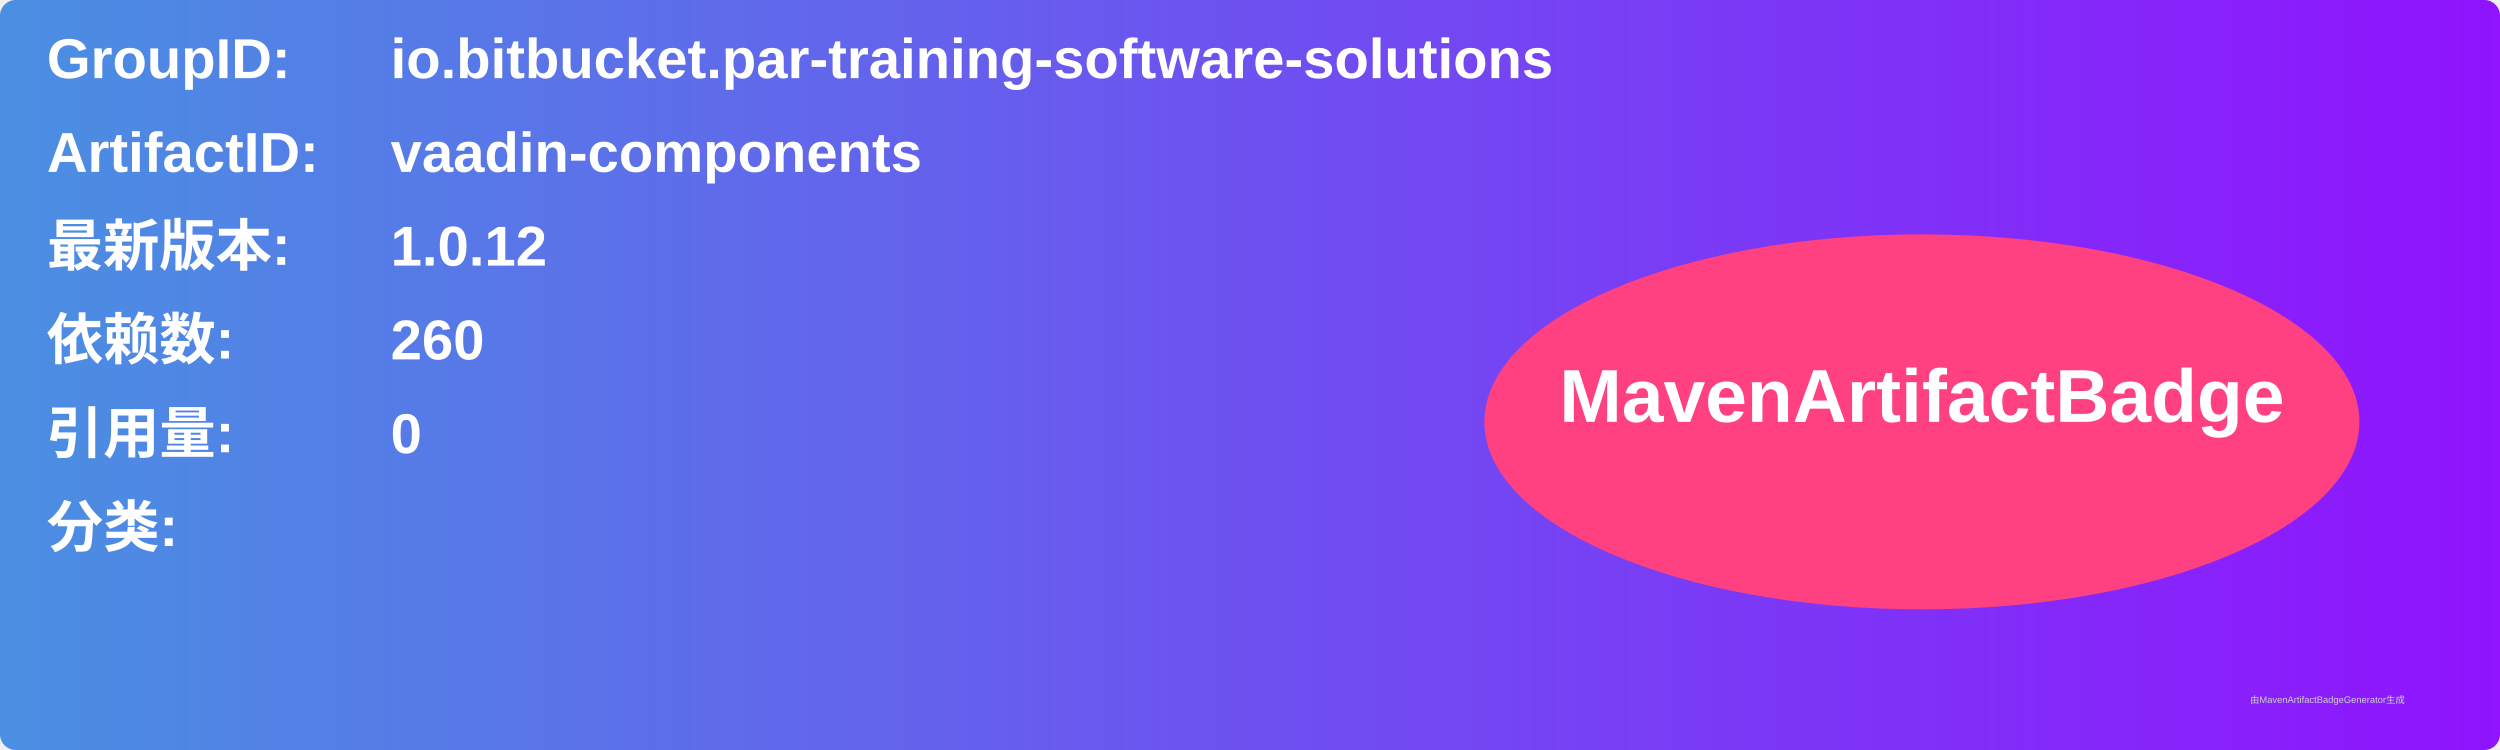
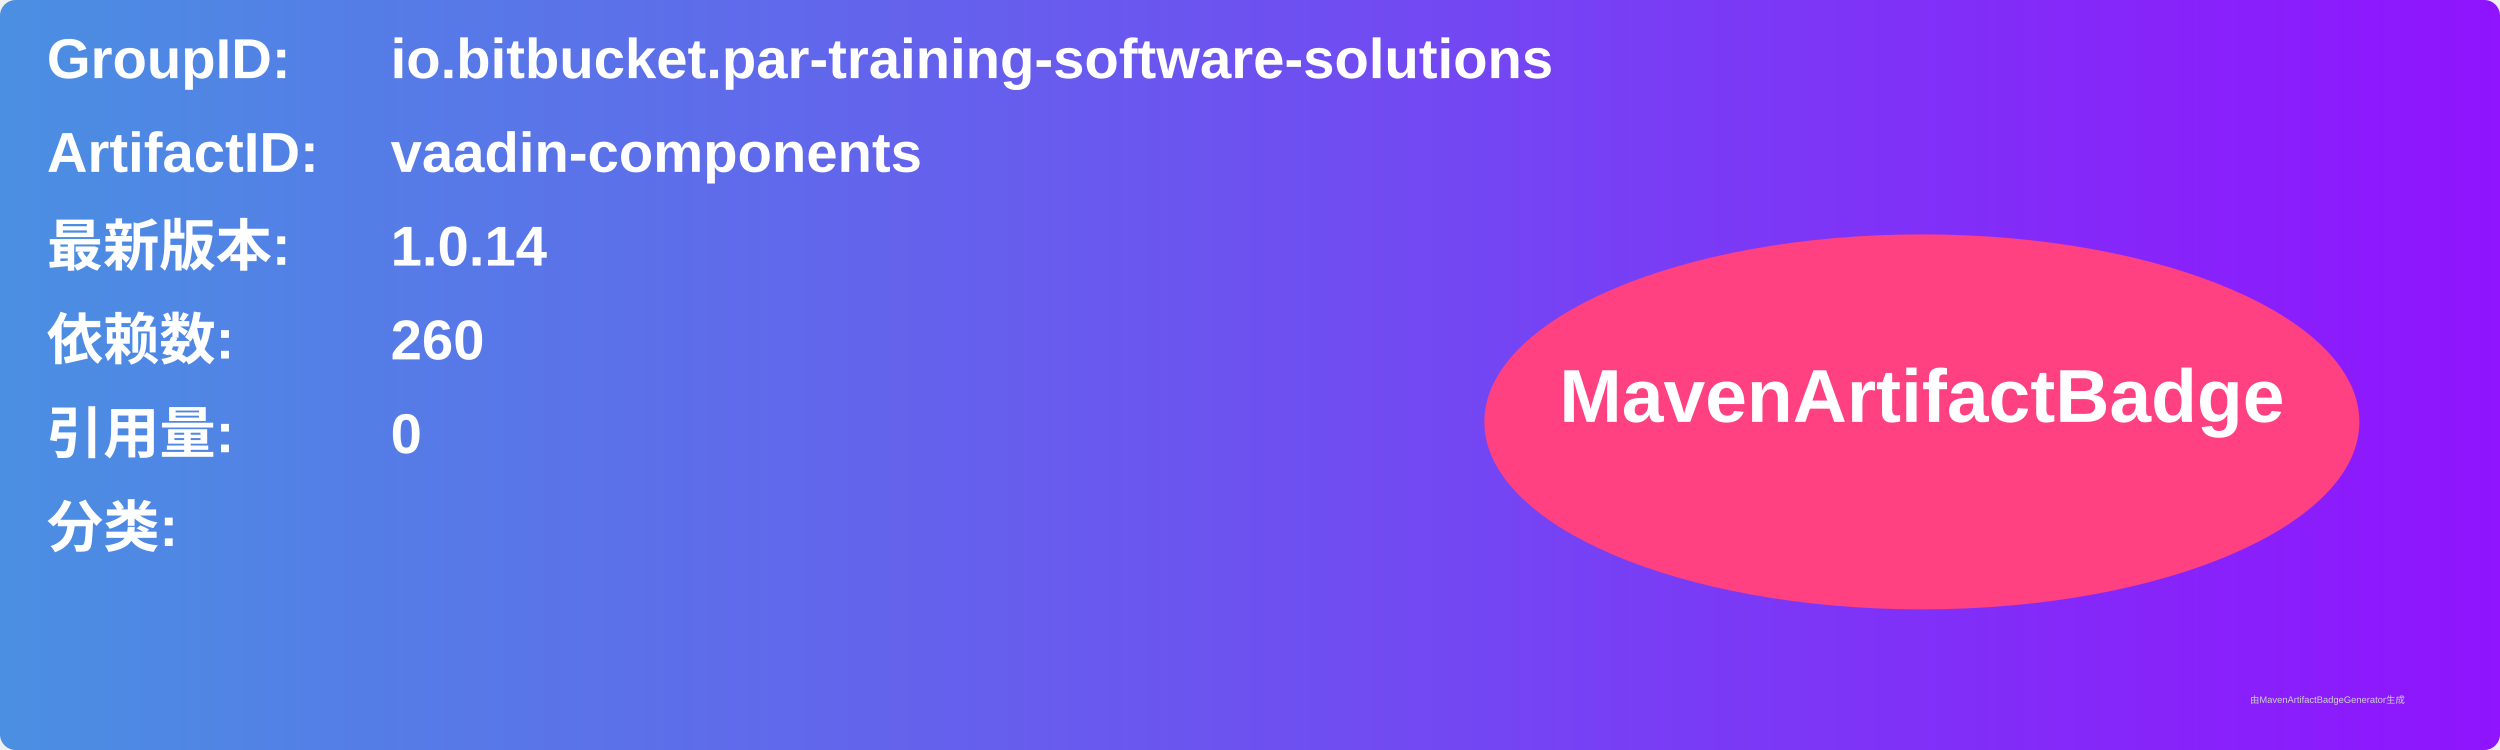
<svg xmlns="http://www.w3.org/2000/svg" width="800" height="240" viewBox="0 0 800 240">
  <linearGradient id="grad" x1="0%" y1="0%" x2="100%" y2="0%">
    <stop offset="0%" stop-color="#4a90e2" />
    <stop offset="100%" stop-color="#9013fe" />
  </linearGradient>
  <rect width="100%" height="100%" rx="5" ry="5" fill="url(#grad)" />
  <g transform="translate(15, 15)">
    <text x="0" y="10" font-family="Arial" font-size="18" fill="white" font-weight="bold" width="260">GroupID:</text>
    <text x="110" y="10" font-family="Arial" font-size="18" fill="white" font-weight="bold" width="460">io.bitbucket.par-training-software-solutions</text>
    <text x="0" y="40" font-family="Arial" font-size="18" fill="white" font-weight="bold" width="260">ArtifactID:</text>
    <text x="110" y="40" font-family="Arial" font-size="18" fill="white" font-weight="bold" width="460">vaadin-components</text>
    <text x="0" y="70" font-family="Arial" font-size="18" fill="white" font-weight="bold">最新版本:</text>
    <text x="110" y="70" font-family="Arial" font-size="18" fill="white" font-weight="bold">
-       <tspan font-weight="bold">1.0.12</tspan>
+       <tspan font-weight="bold">1.0.14</tspan>
    </text>
    <text x="0" y="100" font-family="Arial" font-size="18" fill="white" font-weight="bold">依赖数: </text>
    <text x="110" y="100" font-family="Arial" font-size="18" fill="white">
      <tspan font-weight="bold">260</tspan>
    </text>
    <text x="0" y="130" font-family="Arial" font-size="18" fill="white" font-weight="bold">引用量: </text>
    <text x="110" y="130" font-family="Arial" font-size="18" fill="white">
      <tspan font-weight="bold">0</tspan>
    </text>
    <text x="0" y="160" font-family="Arial" font-size="18" fill="white" font-weight="bold">分类:</text>
    <text x="10" y="190" font-family="Arial" font-size="10" fill="white">
      <tspan font-weight="bold" />
    </text>
    <ellipse cx="600" cy="120" rx="140" ry="60" fill="#ff4081" />
    <text x="600" y="120" text-anchor="middle" font-family="Arial" font-size="24" fill="white" font-weight="bold">MavenArtifactBadge</text>
  </g>
  <text x="720" y="225" font-family="Arial" font-size="3" fill="#d0d0d0">由MavenArtifactBadgeGenerator生成</text>
</svg>
